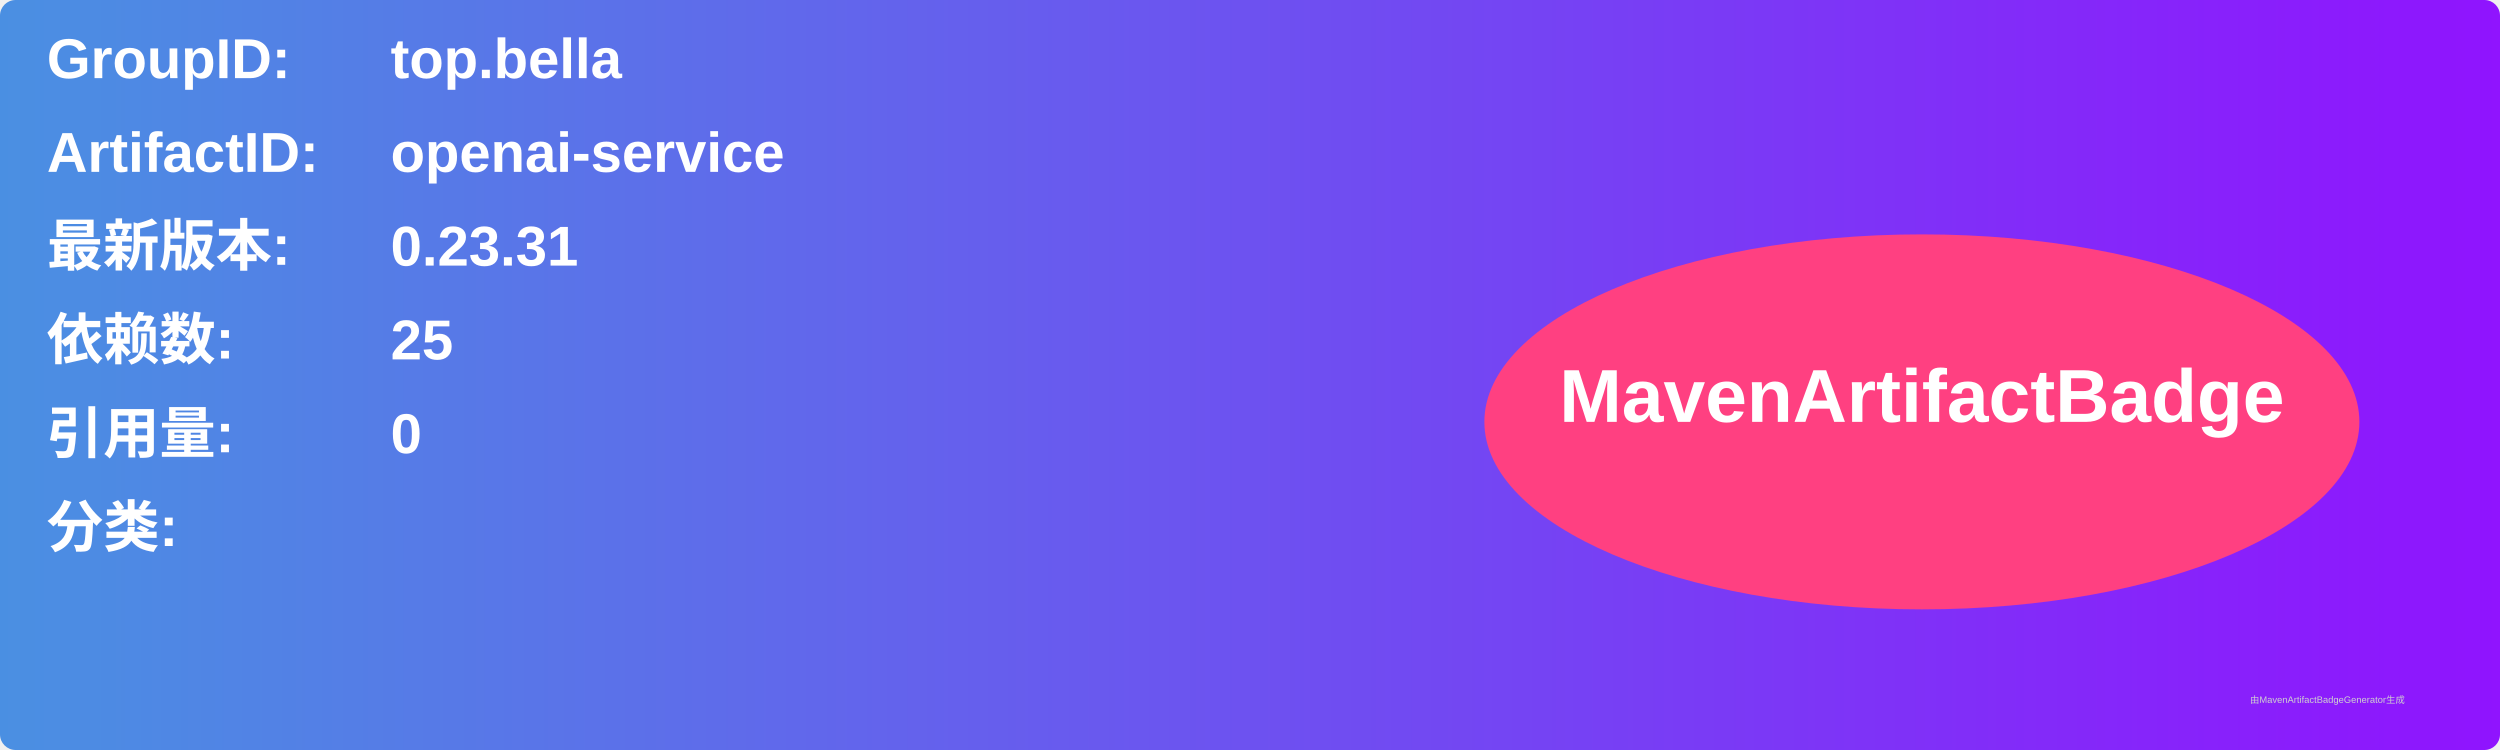
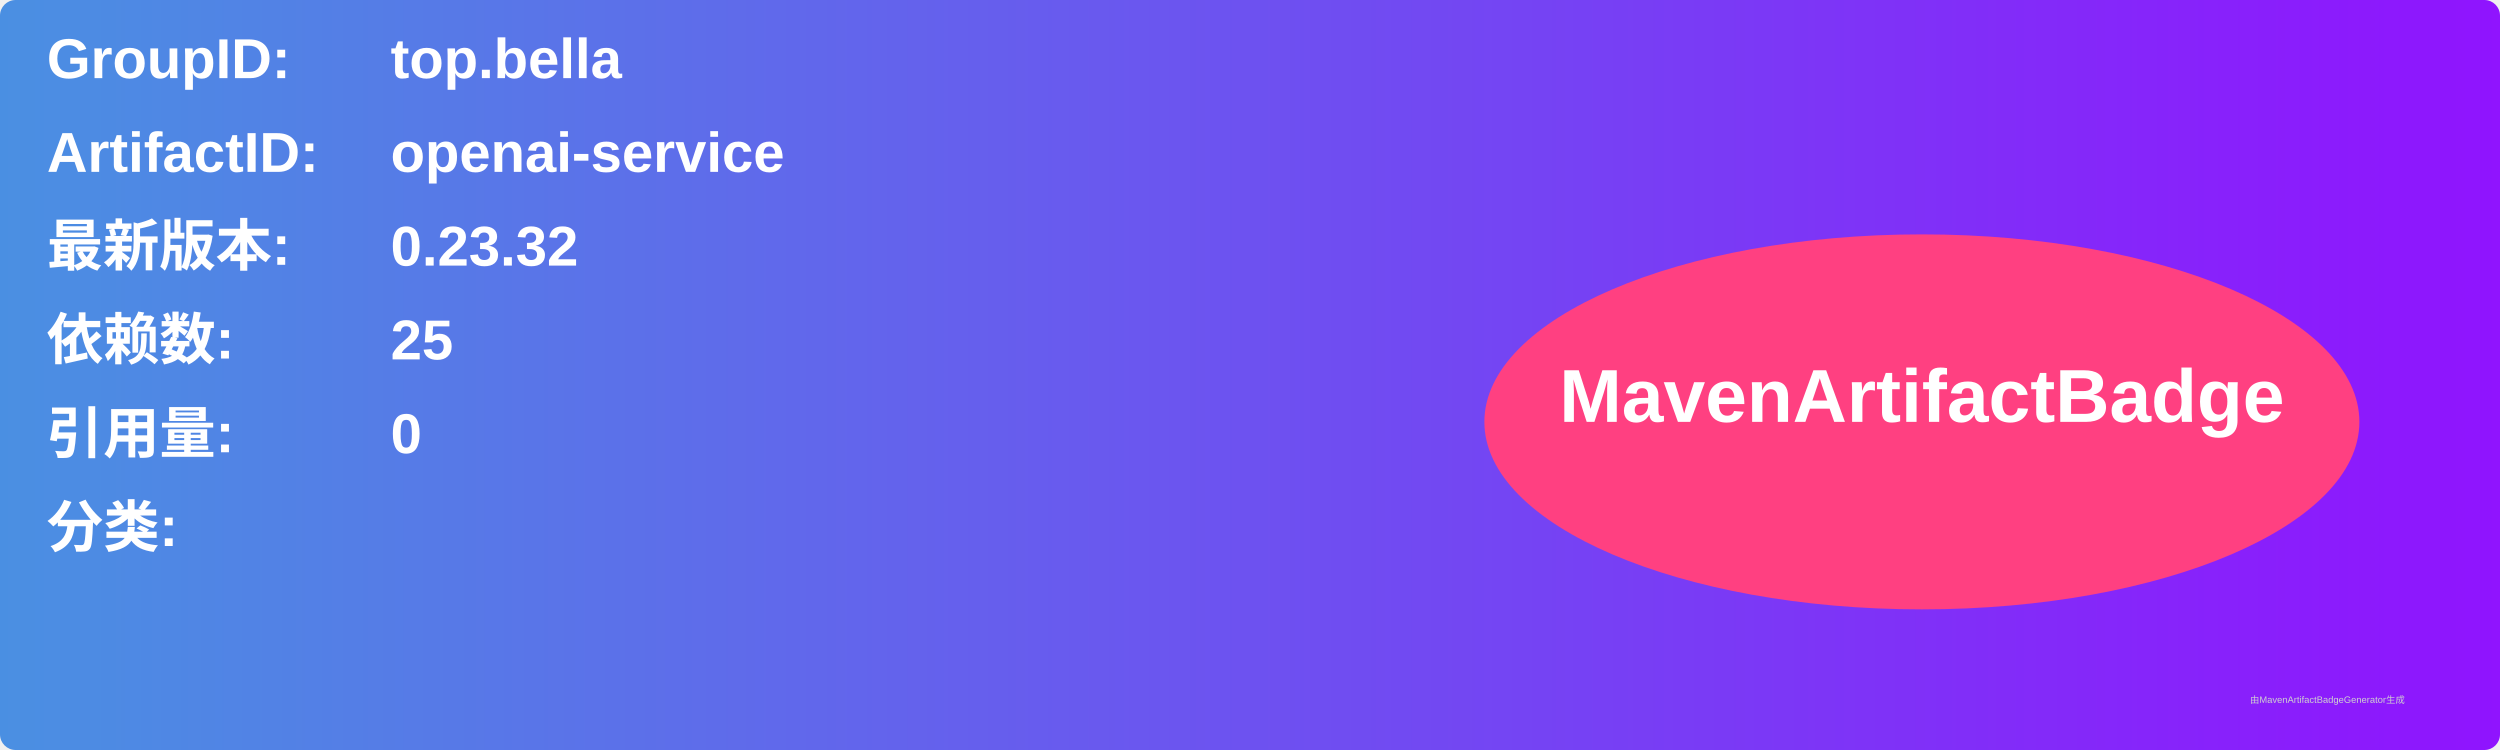
<svg xmlns="http://www.w3.org/2000/svg" width="800" height="240" viewBox="0 0 800 240">
  <linearGradient id="grad" x1="0%" y1="0%" x2="100%" y2="0%">
    <stop offset="0%" stop-color="#4a90e2" />
    <stop offset="100%" stop-color="#9013fe" />
  </linearGradient>
  <rect width="100%" height="100%" rx="5" ry="5" fill="url(#grad)" />
  <g transform="translate(15, 15)">
    <text x="0" y="10" font-family="Arial" font-size="18" fill="white" font-weight="bold" width="260">GroupID:</text>
    <text x="110" y="10" font-family="Arial" font-size="18" fill="white" font-weight="bold" width="460">top.bella</text>
    <text x="0" y="40" font-family="Arial" font-size="18" fill="white" font-weight="bold" width="260">ArtifactID:</text>
    <text x="110" y="40" font-family="Arial" font-size="18" fill="white" font-weight="bold" width="460">openai-service</text>
    <text x="0" y="70" font-family="Arial" font-size="18" fill="white" font-weight="bold">最新版本:</text>
    <text x="110" y="70" font-family="Arial" font-size="18" fill="white" font-weight="bold">
-       <tspan font-weight="bold">0.23.31</tspan>
+       <tspan font-weight="bold">0.23.32</tspan>
    </text>
    <text x="0" y="100" font-family="Arial" font-size="18" fill="white" font-weight="bold">依赖数: </text>
    <text x="110" y="100" font-family="Arial" font-size="18" fill="white">
      <tspan font-weight="bold">25</tspan>
    </text>
    <text x="0" y="130" font-family="Arial" font-size="18" fill="white" font-weight="bold">引用量: </text>
    <text x="110" y="130" font-family="Arial" font-size="18" fill="white">
      <tspan font-weight="bold">0</tspan>
    </text>
    <text x="0" y="160" font-family="Arial" font-size="18" fill="white" font-weight="bold">分类:</text>
    <text x="10" y="190" font-family="Arial" font-size="10" fill="white">
      <tspan font-weight="bold" />
    </text>
    <ellipse cx="600" cy="120" rx="140" ry="60" fill="#ff4081" />
    <text x="600" y="120" text-anchor="middle" font-family="Arial" font-size="24" fill="white" font-weight="bold">MavenArtifactBadge</text>
  </g>
  <text x="720" y="225" font-family="Arial" font-size="3" fill="#d0d0d0">由MavenArtifactBadgeGenerator生成</text>
</svg>
